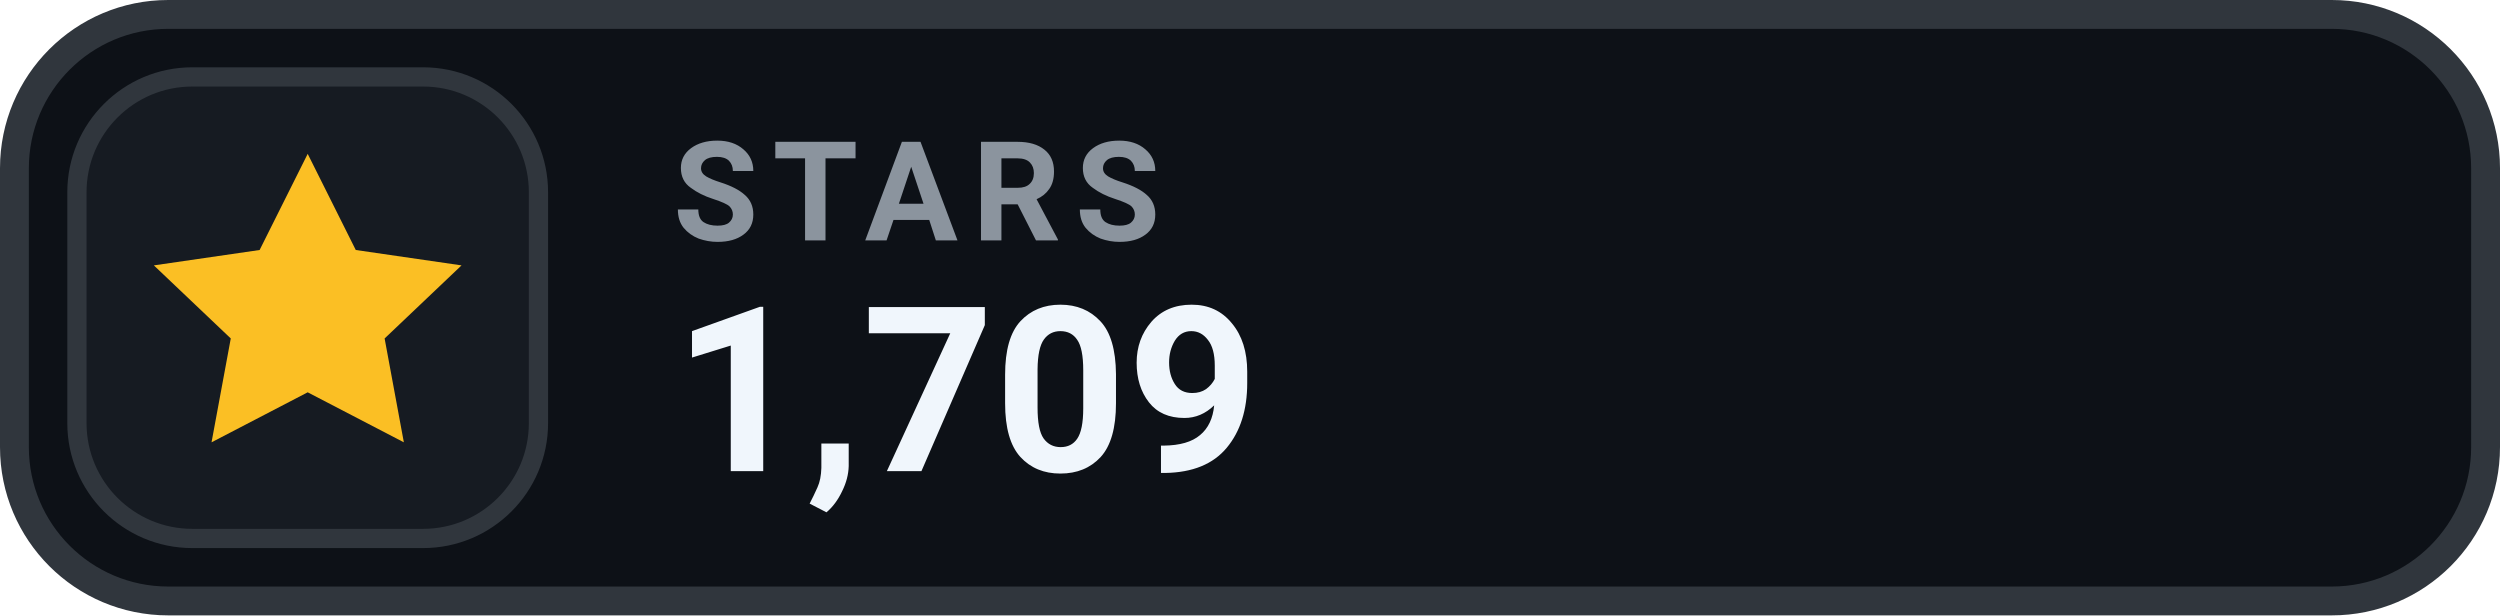
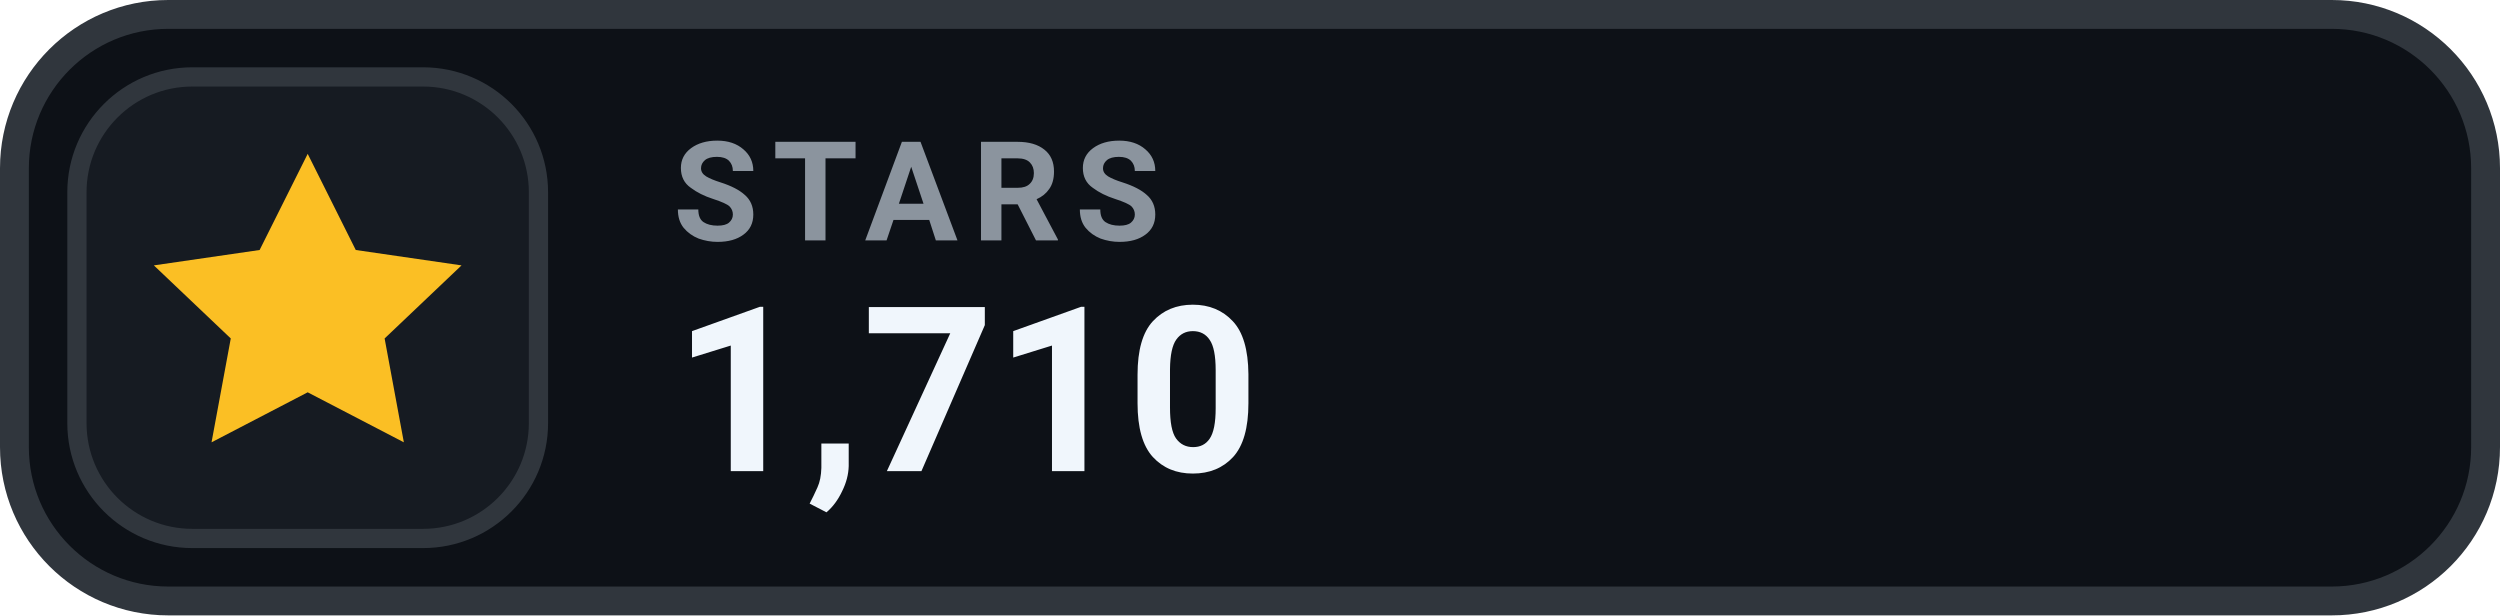
- <svg xmlns="http://www.w3.org/2000/svg" width="130" height="32" viewBox="0 0 130 32" role="img" aria-label="STARS 1,709">
+ <svg xmlns="http://www.w3.org/2000/svg" width="130" height="32" viewBox="0 0 130 32" role="img" aria-label="STARS 1,710">
  <rect x=".75" y=".75" width="128.5" height="30.5" rx="8" fill="#0D1117" stroke="#30363D" stroke-width="1.5" />
  <rect x="4" y="4" width="24" height="24" rx="6" fill="#161B22" stroke="#30363D" stroke-width="1" />
  <g transform="translate(16 16)" style="color:#FBBF24;">
    <path d="M0 -8 l2.5 5 5.5 .8 -4 3.8 1 5.4 -5 -2.6 -5 2.6 1 -5.4 -4 -3.8 5.5 -.8 Z" fill="currentColor" />
  </g>
  <text x="35" y="12.5" fill="#8B949E" font-family="-apple-system,BlinkMacSystemFont,'Segoe UI',Roboto,Helvetica,Arial,sans-serif" font-size="7.2" font-weight="700" letter-spacing=".75">STARS</text>
-   <text x="35" y="24.5" fill="#F0F6FC" font-family="-apple-system,BlinkMacSystemFont,'Segoe UI',Roboto,Helvetica,Arial,sans-serif" font-size="12" font-weight="700">1,709</text>
+   <text x="35" y="24.5" fill="#F0F6FC" font-family="-apple-system,BlinkMacSystemFont,'Segoe UI',Roboto,Helvetica,Arial,sans-serif" font-size="12" font-weight="700">1,710</text>
</svg>
